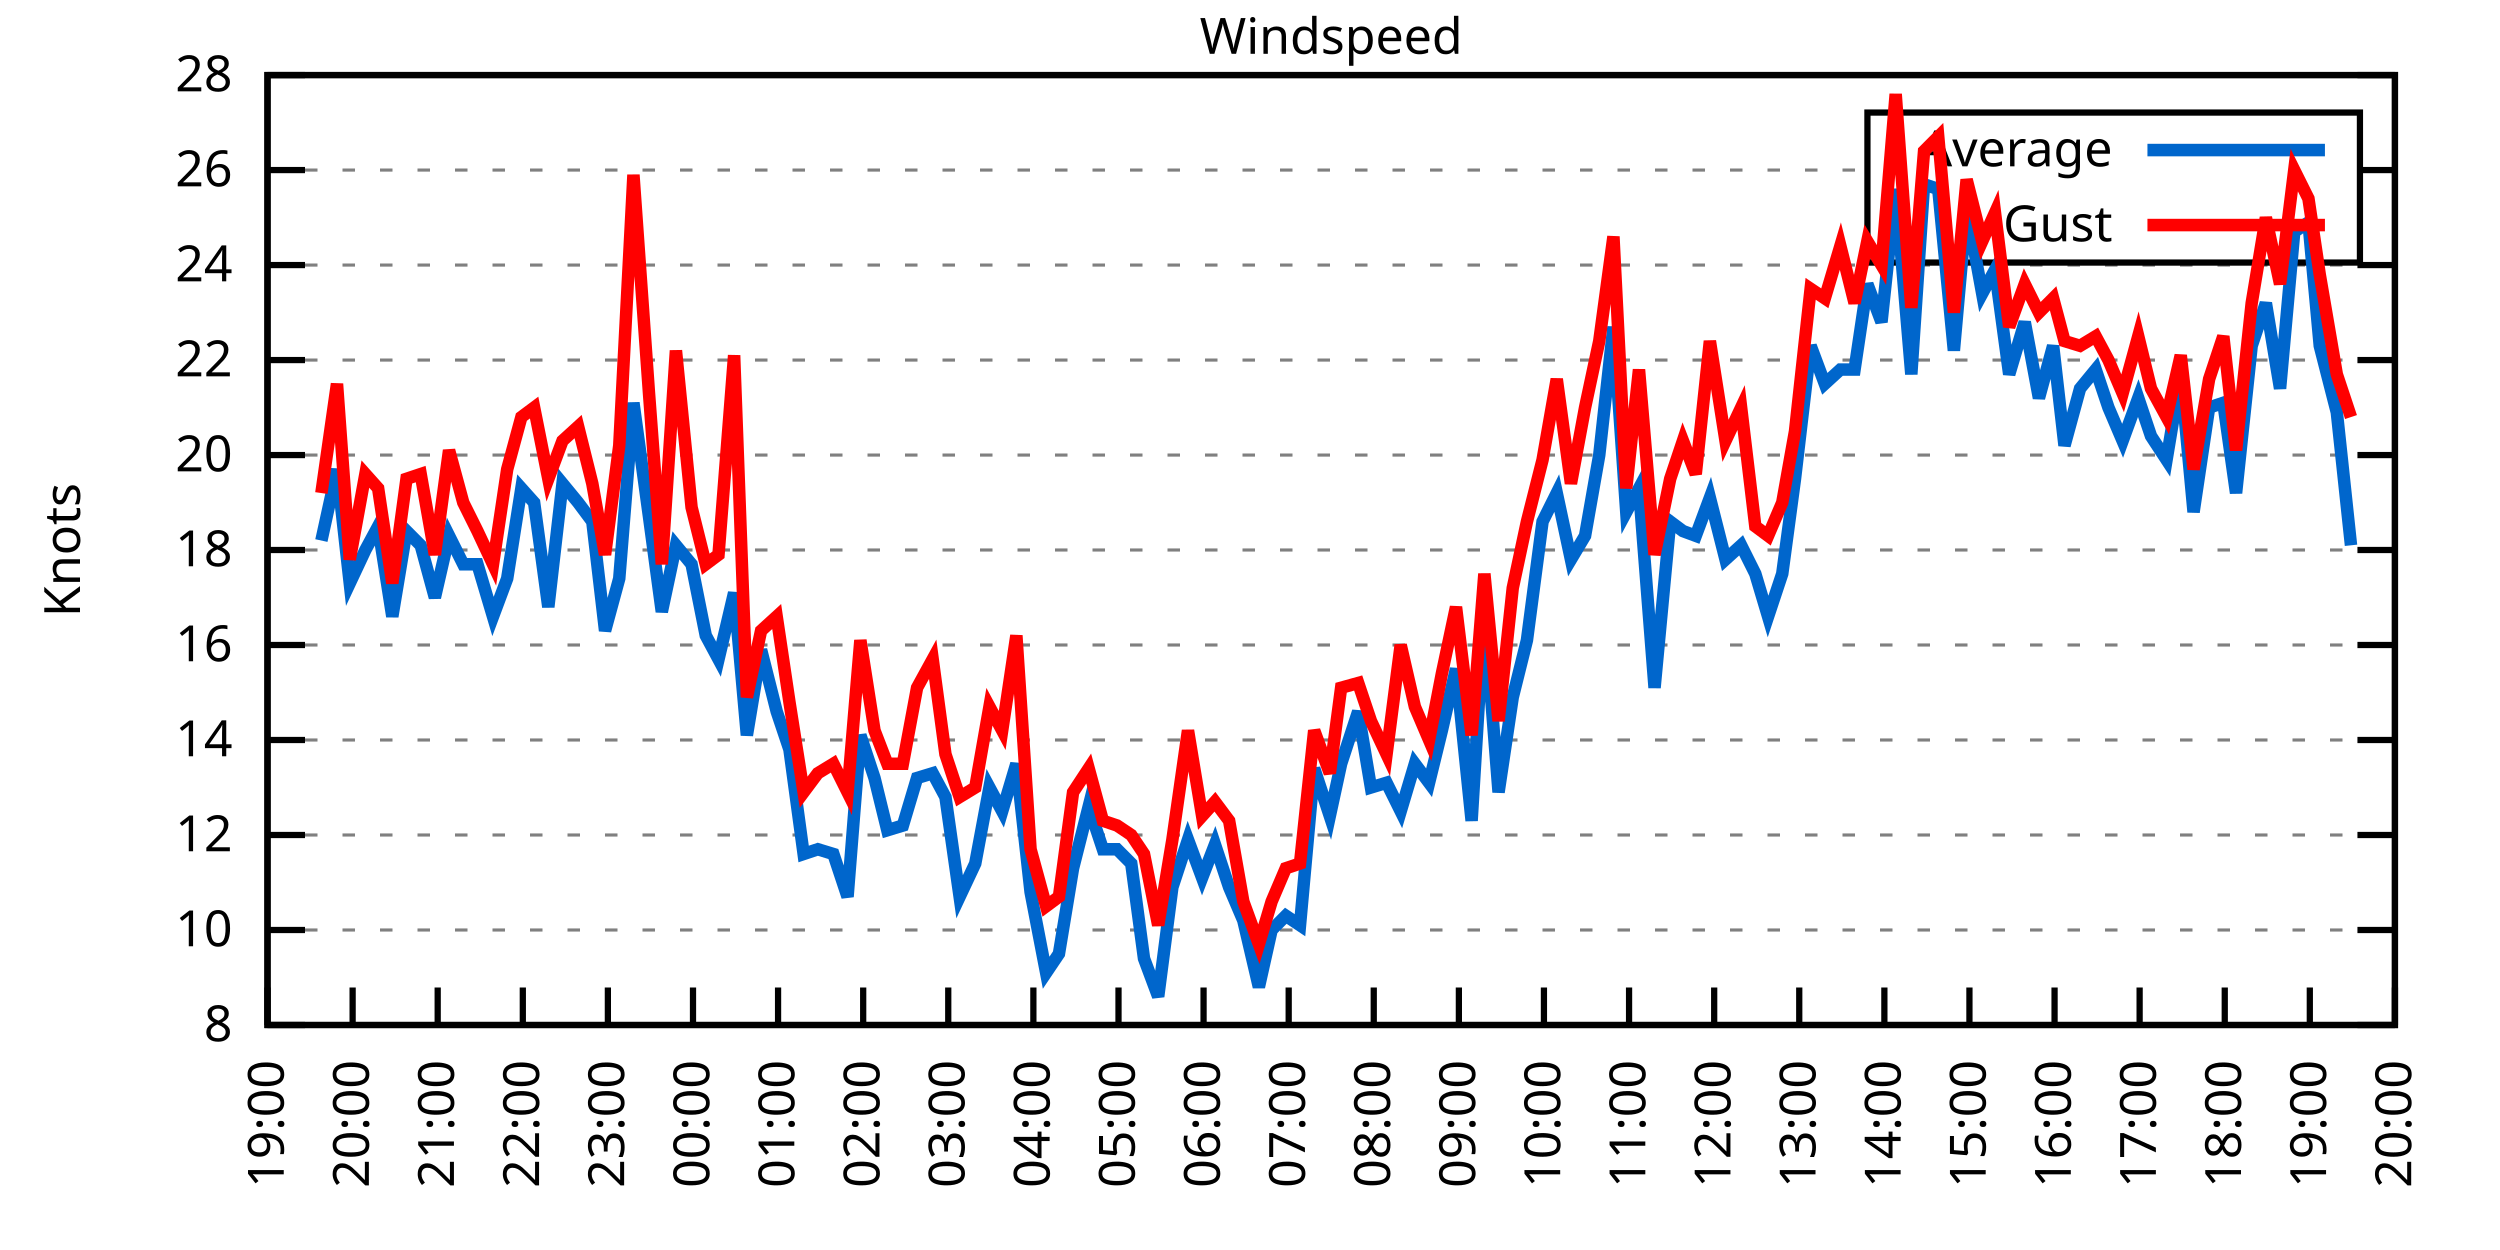
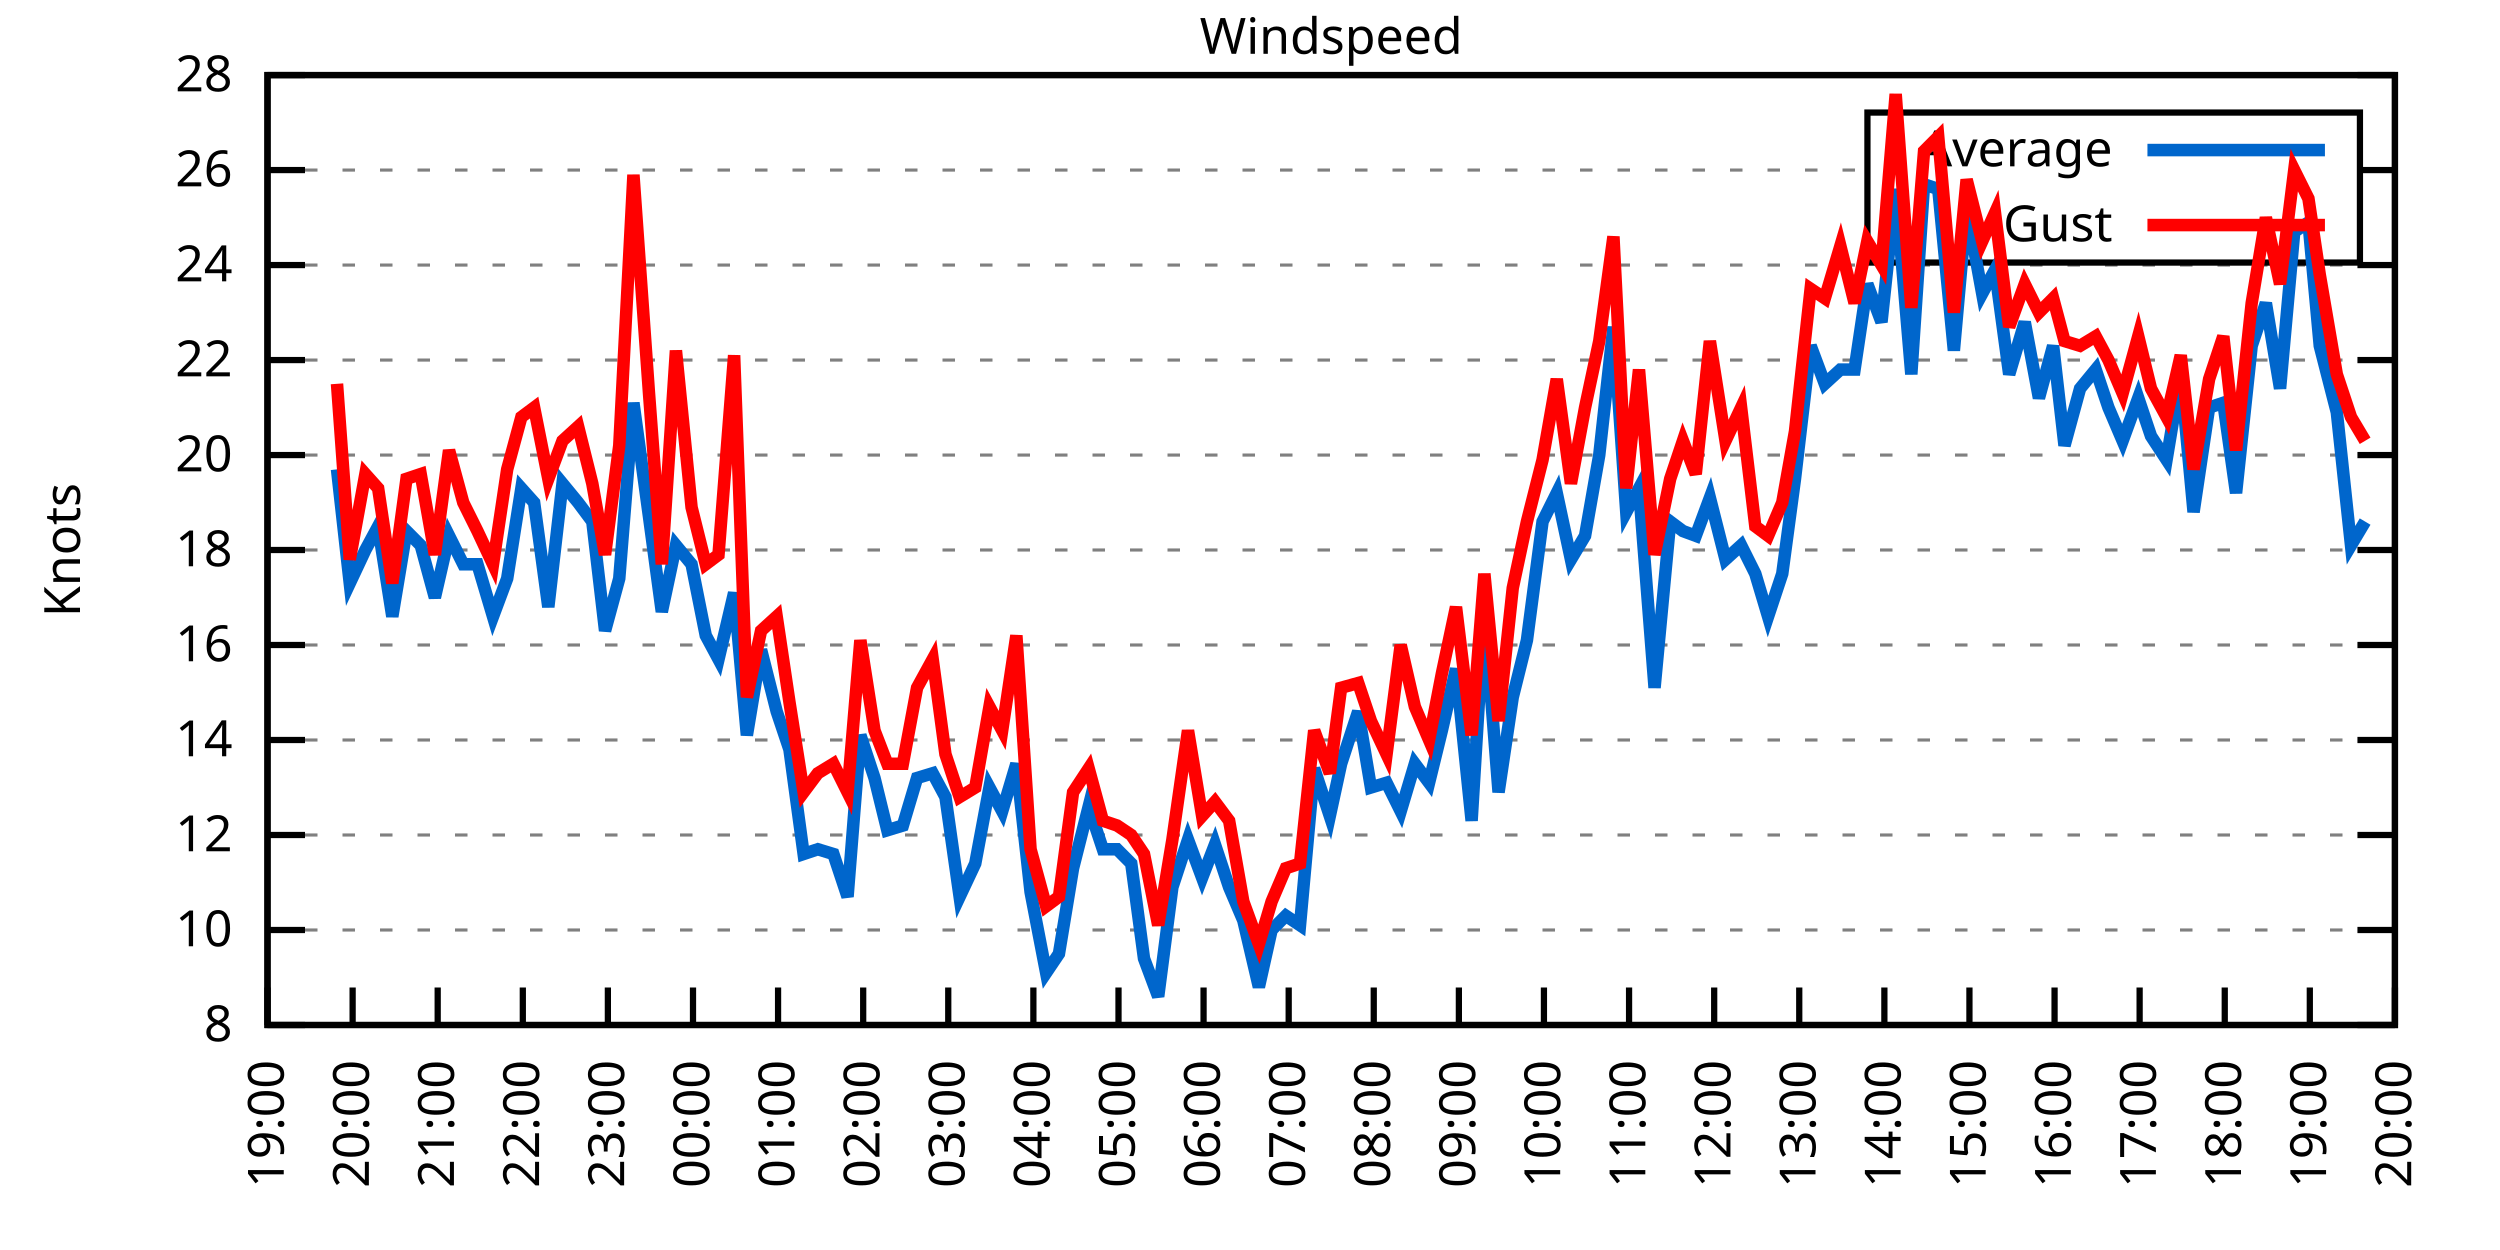
<svg xmlns="http://www.w3.org/2000/svg" xmlns:xlink="http://www.w3.org/1999/xlink" width="400" height="200" viewBox="0 0 400 200">
  <g id="gnuplot_canvas">
    <rect x="0" y="0" width="400" height="200" fill="none" />
    <defs>
      <circle id="gpDot" r="0.5" stroke-width="0.5" stroke="currentColor" />
      <path id="gpPt0" stroke-width="0.333" stroke="currentColor" d="M-1,0 h2 M0,-1 v2" />
      <path id="gpPt1" stroke-width="0.333" stroke="currentColor" d="M-1,-1 L1,1 M1,-1 L-1,1" />
      <path id="gpPt2" stroke-width="0.333" stroke="currentColor" d="M-1,0 L1,0 M0,-1 L0,1 M-1,-1 L1,1 M-1,1 L1,-1" />
      <rect id="gpPt3" stroke-width="0.333" stroke="currentColor" x="-1" y="-1" width="2" height="2" />
      <rect id="gpPt4" stroke-width="0.333" stroke="currentColor" fill="currentColor" x="-1" y="-1" width="2" height="2" />
      <circle id="gpPt5" stroke-width="0.333" stroke="currentColor" cx="0" cy="0" r="1" />
      <use xlink:href="#gpPt5" id="gpPt6" fill="currentColor" stroke="none" />
      <path id="gpPt7" stroke-width="0.333" stroke="currentColor" d="M0,-1.33 L-1.33,0.67 L1.33,0.67 z" />
      <use xlink:href="#gpPt7" id="gpPt8" fill="currentColor" stroke="none" />
      <use xlink:href="#gpPt7" id="gpPt9" stroke="currentColor" transform="rotate(180)" />
      <use xlink:href="#gpPt9" id="gpPt10" fill="currentColor" stroke="none" />
      <use xlink:href="#gpPt3" id="gpPt11" stroke="currentColor" transform="rotate(45)" />
      <use xlink:href="#gpPt11" id="gpPt12" fill="currentColor" stroke="none" />
      <path id="gpPt13" stroke-width="0.333" stroke="currentColor" d="M0,1.330 L1.265,0.411 L0.782,-1.067 L-0.782,-1.076 L-1.265,0.411 z" />
      <use xlink:href="#gpPt13" id="gpPt14" fill="currentColor" stroke="none" />
      <filter id="textbox" filterUnits="objectBoundingBox" x="0" y="0" height="1" width="1">
        <feFlood flood-color="white" flood-opacity="1" result="bgnd" />
        <feComposite in="SourceGraphic" in2="bgnd" operator="atop" />
      </filter>
      <filter id="greybox" filterUnits="objectBoundingBox" x="0" y="0" height="1" width="1">
        <feFlood flood-color="lightgrey" flood-opacity="1" result="grey" />
        <feComposite in="SourceGraphic" in2="grey" operator="atop" />
      </filter>
    </defs>
    <g fill="none" color="white" stroke="currentColor" stroke-width="1.00" stroke-linecap="butt" stroke-linejoin="miter">
</g>
    <g fill="none" color="black" stroke="currentColor" stroke-width="1.00" stroke-linecap="butt" stroke-linejoin="miter">
      <g stroke="none" shape-rendering="crispEdges">
        <polygon fill="rgb(255, 255, 255)" points="42.80,164.00 383.18,164.00 383.18,12.02 42.80,12.02 " />
      </g>
    </g>
    <g fill="none" color="black" stroke="currentColor" stroke-width="1.00" stroke-linecap="butt" stroke-linejoin="miter">
</g>
    <g fill="none" color="black" stroke="black" stroke-width="0.50" stroke-linecap="butt" stroke-linejoin="miter">
</g>
    <g fill="none" color="gray" stroke="currentColor" stroke-width="0.50" stroke-linecap="butt" stroke-linejoin="miter">
      <path stroke="gray" stroke-dasharray="2,4" class="gridline" d="M42.80,164.00 L383.19,164.00  " />
    </g>
    <g fill="none" color="gray" stroke="gray" stroke-width="1.00" stroke-linecap="butt" stroke-linejoin="miter">
</g>
    <g fill="none" color="black" stroke="currentColor" stroke-width="1.00" stroke-linecap="butt" stroke-linejoin="miter">
      <path stroke="black" d="M42.80,164.00 L48.80,164.00 M383.19,164.00 L377.19,164.00  " />
      <g transform="translate(37.20,166.60)" stroke="none" fill="black" font-family="Sans" font-size="8.00" text-anchor="end">
        <text>
          <tspan font-family="Sans"> 8</tspan>
        </text>
      </g>
    </g>
    <g fill="none" color="black" stroke="currentColor" stroke-width="1.00" stroke-linecap="butt" stroke-linejoin="miter">
</g>
    <g fill="none" color="black" stroke="black" stroke-width="0.50" stroke-linecap="butt" stroke-linejoin="miter">
</g>
    <g fill="none" color="gray" stroke="currentColor" stroke-width="0.50" stroke-linecap="butt" stroke-linejoin="miter">
      <path stroke="gray" stroke-dasharray="2,4" class="gridline" d="M42.80,148.80 L383.19,148.80  " />
    </g>
    <g fill="none" color="gray" stroke="gray" stroke-width="1.00" stroke-linecap="butt" stroke-linejoin="miter">
</g>
    <g fill="none" color="black" stroke="currentColor" stroke-width="1.00" stroke-linecap="butt" stroke-linejoin="miter">
      <path stroke="black" d="M42.80,148.80 L48.80,148.80 M383.19,148.80 L377.19,148.80  " />
      <g transform="translate(37.20,151.40)" stroke="none" fill="black" font-family="Sans" font-size="8.00" text-anchor="end">
        <text>
          <tspan font-family="Sans"> 10</tspan>
        </text>
      </g>
    </g>
    <g fill="none" color="black" stroke="currentColor" stroke-width="1.00" stroke-linecap="butt" stroke-linejoin="miter">
</g>
    <g fill="none" color="black" stroke="black" stroke-width="0.50" stroke-linecap="butt" stroke-linejoin="miter">
</g>
    <g fill="none" color="gray" stroke="currentColor" stroke-width="0.50" stroke-linecap="butt" stroke-linejoin="miter">
      <path stroke="gray" stroke-dasharray="2,4" class="gridline" d="M42.80,133.60 L383.19,133.60  " />
    </g>
    <g fill="none" color="gray" stroke="gray" stroke-width="1.00" stroke-linecap="butt" stroke-linejoin="miter">
</g>
    <g fill="none" color="black" stroke="currentColor" stroke-width="1.00" stroke-linecap="butt" stroke-linejoin="miter">
      <path stroke="black" d="M42.80,133.60 L48.80,133.60 M383.19,133.60 L377.19,133.60  " />
      <g transform="translate(37.20,136.20)" stroke="none" fill="black" font-family="Sans" font-size="8.00" text-anchor="end">
        <text>
          <tspan font-family="Sans"> 12</tspan>
        </text>
      </g>
    </g>
    <g fill="none" color="black" stroke="currentColor" stroke-width="1.00" stroke-linecap="butt" stroke-linejoin="miter">
</g>
    <g fill="none" color="black" stroke="black" stroke-width="0.50" stroke-linecap="butt" stroke-linejoin="miter">
</g>
    <g fill="none" color="gray" stroke="currentColor" stroke-width="0.50" stroke-linecap="butt" stroke-linejoin="miter">
      <path stroke="gray" stroke-dasharray="2,4" class="gridline" d="M42.80,118.40 L383.19,118.40  " />
    </g>
    <g fill="none" color="gray" stroke="gray" stroke-width="1.00" stroke-linecap="butt" stroke-linejoin="miter">
</g>
    <g fill="none" color="black" stroke="currentColor" stroke-width="1.00" stroke-linecap="butt" stroke-linejoin="miter">
      <path stroke="black" d="M42.80,118.40 L48.80,118.40 M383.19,118.40 L377.19,118.40  " />
      <g transform="translate(37.20,121.00)" stroke="none" fill="black" font-family="Sans" font-size="8.00" text-anchor="end">
        <text>
          <tspan font-family="Sans"> 14</tspan>
        </text>
      </g>
    </g>
    <g fill="none" color="black" stroke="currentColor" stroke-width="1.00" stroke-linecap="butt" stroke-linejoin="miter">
</g>
    <g fill="none" color="black" stroke="black" stroke-width="0.50" stroke-linecap="butt" stroke-linejoin="miter">
</g>
    <g fill="none" color="gray" stroke="currentColor" stroke-width="0.50" stroke-linecap="butt" stroke-linejoin="miter">
      <path stroke="gray" stroke-dasharray="2,4" class="gridline" d="M42.80,103.20 L383.19,103.20  " />
    </g>
    <g fill="none" color="gray" stroke="gray" stroke-width="1.00" stroke-linecap="butt" stroke-linejoin="miter">
</g>
    <g fill="none" color="black" stroke="currentColor" stroke-width="1.00" stroke-linecap="butt" stroke-linejoin="miter">
      <path stroke="black" d="M42.80,103.20 L48.80,103.20 M383.19,103.20 L377.19,103.20  " />
      <g transform="translate(37.20,105.80)" stroke="none" fill="black" font-family="Sans" font-size="8.00" text-anchor="end">
        <text>
          <tspan font-family="Sans"> 16</tspan>
        </text>
      </g>
    </g>
    <g fill="none" color="black" stroke="currentColor" stroke-width="1.00" stroke-linecap="butt" stroke-linejoin="miter">
</g>
    <g fill="none" color="black" stroke="black" stroke-width="0.50" stroke-linecap="butt" stroke-linejoin="miter">
</g>
    <g fill="none" color="gray" stroke="currentColor" stroke-width="0.50" stroke-linecap="butt" stroke-linejoin="miter">
      <path stroke="gray" stroke-dasharray="2,4" class="gridline" d="M42.80,88.00 L383.19,88.00  " />
    </g>
    <g fill="none" color="gray" stroke="gray" stroke-width="1.00" stroke-linecap="butt" stroke-linejoin="miter">
</g>
    <g fill="none" color="black" stroke="currentColor" stroke-width="1.00" stroke-linecap="butt" stroke-linejoin="miter">
      <path stroke="black" d="M42.80,88.00 L48.80,88.00 M383.19,88.00 L377.19,88.00  " />
      <g transform="translate(37.20,90.60)" stroke="none" fill="black" font-family="Sans" font-size="8.00" text-anchor="end">
        <text>
          <tspan font-family="Sans"> 18</tspan>
        </text>
      </g>
    </g>
    <g fill="none" color="black" stroke="currentColor" stroke-width="1.00" stroke-linecap="butt" stroke-linejoin="miter">
</g>
    <g fill="none" color="black" stroke="black" stroke-width="0.50" stroke-linecap="butt" stroke-linejoin="miter">
</g>
    <g fill="none" color="gray" stroke="currentColor" stroke-width="0.50" stroke-linecap="butt" stroke-linejoin="miter">
      <path stroke="gray" stroke-dasharray="2,4" class="gridline" d="M42.80,72.81 L383.19,72.81  " />
    </g>
    <g fill="none" color="gray" stroke="gray" stroke-width="1.00" stroke-linecap="butt" stroke-linejoin="miter">
</g>
    <g fill="none" color="black" stroke="currentColor" stroke-width="1.00" stroke-linecap="butt" stroke-linejoin="miter">
      <path stroke="black" d="M42.80,72.81 L48.80,72.81 M383.19,72.81 L377.19,72.81  " />
      <g transform="translate(37.20,75.41)" stroke="none" fill="black" font-family="Sans" font-size="8.00" text-anchor="end">
        <text>
          <tspan font-family="Sans"> 20</tspan>
        </text>
      </g>
    </g>
    <g fill="none" color="black" stroke="currentColor" stroke-width="1.00" stroke-linecap="butt" stroke-linejoin="miter">
</g>
    <g fill="none" color="black" stroke="black" stroke-width="0.50" stroke-linecap="butt" stroke-linejoin="miter">
</g>
    <g fill="none" color="gray" stroke="currentColor" stroke-width="0.50" stroke-linecap="butt" stroke-linejoin="miter">
      <path stroke="gray" stroke-dasharray="2,4" class="gridline" d="M42.80,57.61 L383.19,57.61  " />
    </g>
    <g fill="none" color="gray" stroke="gray" stroke-width="1.00" stroke-linecap="butt" stroke-linejoin="miter">
</g>
    <g fill="none" color="black" stroke="currentColor" stroke-width="1.00" stroke-linecap="butt" stroke-linejoin="miter">
      <path stroke="black" d="M42.80,57.61 L48.80,57.61 M383.19,57.61 L377.19,57.61  " />
      <g transform="translate(37.20,60.21)" stroke="none" fill="black" font-family="Sans" font-size="8.00" text-anchor="end">
        <text>
          <tspan font-family="Sans"> 22</tspan>
        </text>
      </g>
    </g>
    <g fill="none" color="black" stroke="currentColor" stroke-width="1.00" stroke-linecap="butt" stroke-linejoin="miter">
</g>
    <g fill="none" color="black" stroke="black" stroke-width="0.50" stroke-linecap="butt" stroke-linejoin="miter">
</g>
    <g fill="none" color="gray" stroke="currentColor" stroke-width="0.50" stroke-linecap="butt" stroke-linejoin="miter">
      <path stroke="gray" stroke-dasharray="2,4" class="gridline" d="M42.80,42.41 L383.19,42.41  " />
    </g>
    <g fill="none" color="gray" stroke="gray" stroke-width="1.00" stroke-linecap="butt" stroke-linejoin="miter">
</g>
    <g fill="none" color="black" stroke="currentColor" stroke-width="1.00" stroke-linecap="butt" stroke-linejoin="miter">
      <path stroke="black" d="M42.80,42.41 L48.80,42.41 M383.19,42.41 L377.19,42.41  " />
      <g transform="translate(37.20,45.01)" stroke="none" fill="black" font-family="Sans" font-size="8.00" text-anchor="end">
        <text>
          <tspan font-family="Sans"> 24</tspan>
        </text>
      </g>
    </g>
    <g fill="none" color="black" stroke="currentColor" stroke-width="1.00" stroke-linecap="butt" stroke-linejoin="miter">
</g>
    <g fill="none" color="black" stroke="black" stroke-width="0.50" stroke-linecap="butt" stroke-linejoin="miter">
</g>
    <g fill="none" color="gray" stroke="currentColor" stroke-width="0.50" stroke-linecap="butt" stroke-linejoin="miter">
      <path stroke="gray" stroke-dasharray="2,4" class="gridline" d="M42.80,27.21 L298.79,27.21 M377.59,27.21 L383.19,27.21  " />
    </g>
    <g fill="none" color="gray" stroke="gray" stroke-width="1.00" stroke-linecap="butt" stroke-linejoin="miter">
</g>
    <g fill="none" color="black" stroke="currentColor" stroke-width="1.00" stroke-linecap="butt" stroke-linejoin="miter">
      <path stroke="black" d="M42.80,27.21 L48.80,27.21 M383.19,27.21 L377.19,27.21  " />
      <g transform="translate(37.20,29.81)" stroke="none" fill="black" font-family="Sans" font-size="8.00" text-anchor="end">
        <text>
          <tspan font-family="Sans"> 26</tspan>
        </text>
      </g>
    </g>
    <g fill="none" color="black" stroke="currentColor" stroke-width="1.00" stroke-linecap="butt" stroke-linejoin="miter">
</g>
    <g fill="none" color="black" stroke="black" stroke-width="0.50" stroke-linecap="butt" stroke-linejoin="miter">
</g>
    <g fill="none" color="gray" stroke="currentColor" stroke-width="0.50" stroke-linecap="butt" stroke-linejoin="miter">
      <path stroke="gray" stroke-dasharray="2,4" class="gridline" d="M42.80,12.01 L383.19,12.01  " />
    </g>
    <g fill="none" color="gray" stroke="gray" stroke-width="1.00" stroke-linecap="butt" stroke-linejoin="miter">
</g>
    <g fill="none" color="black" stroke="currentColor" stroke-width="1.00" stroke-linecap="butt" stroke-linejoin="miter">
      <path stroke="black" d="M42.80,12.01 L48.80,12.01 M383.19,12.01 L377.19,12.01  " />
      <g transform="translate(37.20,14.61)" stroke="none" fill="black" font-family="Sans" font-size="8.00" text-anchor="end">
        <text>
          <tspan font-family="Sans"> 28</tspan>
        </text>
      </g>
    </g>
    <g fill="none" color="black" stroke="currentColor" stroke-width="1.00" stroke-linecap="butt" stroke-linejoin="miter">
      <path stroke="black" d="M42.80,164.00 L42.80,158.00  " />
      <g transform="translate(45.40,169.60) rotate(270.00)" stroke="none" fill="black" font-family="Sans" font-size="8.00" text-anchor="end">
        <text>
          <tspan font-family="Sans">19:00</tspan>
        </text>
      </g>
    </g>
    <g fill="none" color="black" stroke="currentColor" stroke-width="1.00" stroke-linecap="butt" stroke-linejoin="miter">
      <path stroke="black" d="M56.42,164.00 L56.42,158.00  " />
      <g transform="translate(59.02,169.60) rotate(270.00)" stroke="none" fill="black" font-family="Sans" font-size="8.00" text-anchor="end">
        <text>
          <tspan font-family="Sans">20:00</tspan>
        </text>
      </g>
    </g>
    <g fill="none" color="black" stroke="currentColor" stroke-width="1.00" stroke-linecap="butt" stroke-linejoin="miter">
      <path stroke="black" d="M70.03,164.00 L70.03,158.00  " />
      <g transform="translate(72.63,169.60) rotate(270.00)" stroke="none" fill="black" font-family="Sans" font-size="8.00" text-anchor="end">
        <text>
          <tspan font-family="Sans">21:00</tspan>
        </text>
      </g>
    </g>
    <g fill="none" color="black" stroke="currentColor" stroke-width="1.00" stroke-linecap="butt" stroke-linejoin="miter">
      <path stroke="black" d="M83.65,164.00 L83.65,158.00  " />
      <g transform="translate(86.25,169.60) rotate(270.00)" stroke="none" fill="black" font-family="Sans" font-size="8.00" text-anchor="end">
        <text>
          <tspan font-family="Sans">22:00</tspan>
        </text>
      </g>
    </g>
    <g fill="none" color="black" stroke="currentColor" stroke-width="1.00" stroke-linecap="butt" stroke-linejoin="miter">
      <path stroke="black" d="M97.26,164.00 L97.26,158.00  " />
      <g transform="translate(99.86,169.60) rotate(270.00)" stroke="none" fill="black" font-family="Sans" font-size="8.00" text-anchor="end">
        <text>
          <tspan font-family="Sans">23:00</tspan>
        </text>
      </g>
    </g>
    <g fill="none" color="black" stroke="currentColor" stroke-width="1.00" stroke-linecap="butt" stroke-linejoin="miter">
      <path stroke="black" d="M110.88,164.00 L110.88,158.00  " />
      <g transform="translate(113.48,169.60) rotate(270.00)" stroke="none" fill="black" font-family="Sans" font-size="8.00" text-anchor="end">
        <text>
          <tspan font-family="Sans">00:00</tspan>
        </text>
      </g>
    </g>
    <g fill="none" color="black" stroke="currentColor" stroke-width="1.00" stroke-linecap="butt" stroke-linejoin="miter">
      <path stroke="black" d="M124.49,164.00 L124.49,158.00  " />
      <g transform="translate(127.09,169.60) rotate(270.00)" stroke="none" fill="black" font-family="Sans" font-size="8.00" text-anchor="end">
        <text>
          <tspan font-family="Sans">01:00</tspan>
        </text>
      </g>
    </g>
    <g fill="none" color="black" stroke="currentColor" stroke-width="1.00" stroke-linecap="butt" stroke-linejoin="miter">
      <path stroke="black" d="M138.11,164.00 L138.11,158.00  " />
      <g transform="translate(140.71,169.60) rotate(270.00)" stroke="none" fill="black" font-family="Sans" font-size="8.00" text-anchor="end">
        <text>
          <tspan font-family="Sans">02:00</tspan>
        </text>
      </g>
    </g>
    <g fill="none" color="black" stroke="currentColor" stroke-width="1.00" stroke-linecap="butt" stroke-linejoin="miter">
      <path stroke="black" d="M151.72,164.00 L151.72,158.00  " />
      <g transform="translate(154.32,169.60) rotate(270.00)" stroke="none" fill="black" font-family="Sans" font-size="8.00" text-anchor="end">
        <text>
          <tspan font-family="Sans">03:00</tspan>
        </text>
      </g>
    </g>
    <g fill="none" color="black" stroke="currentColor" stroke-width="1.00" stroke-linecap="butt" stroke-linejoin="miter">
      <path stroke="black" d="M165.34,164.00 L165.34,158.00  " />
      <g transform="translate(167.94,169.60) rotate(270.00)" stroke="none" fill="black" font-family="Sans" font-size="8.00" text-anchor="end">
        <text>
          <tspan font-family="Sans">04:00</tspan>
        </text>
      </g>
    </g>
    <g fill="none" color="black" stroke="currentColor" stroke-width="1.00" stroke-linecap="butt" stroke-linejoin="miter">
      <path stroke="black" d="M178.96,164.00 L178.96,158.00  " />
      <g transform="translate(181.56,169.60) rotate(270.00)" stroke="none" fill="black" font-family="Sans" font-size="8.00" text-anchor="end">
        <text>
          <tspan font-family="Sans">05:00</tspan>
        </text>
      </g>
    </g>
    <g fill="none" color="black" stroke="currentColor" stroke-width="1.00" stroke-linecap="butt" stroke-linejoin="miter">
      <path stroke="black" d="M192.57,164.00 L192.57,158.00  " />
      <g transform="translate(195.17,169.60) rotate(270.00)" stroke="none" fill="black" font-family="Sans" font-size="8.00" text-anchor="end">
        <text>
          <tspan font-family="Sans">06:00</tspan>
        </text>
      </g>
    </g>
    <g fill="none" color="black" stroke="currentColor" stroke-width="1.00" stroke-linecap="butt" stroke-linejoin="miter">
      <path stroke="black" d="M206.19,164.00 L206.19,158.00  " />
      <g transform="translate(208.79,169.60) rotate(270.00)" stroke="none" fill="black" font-family="Sans" font-size="8.00" text-anchor="end">
        <text>
          <tspan font-family="Sans">07:00</tspan>
        </text>
      </g>
    </g>
    <g fill="none" color="black" stroke="currentColor" stroke-width="1.00" stroke-linecap="butt" stroke-linejoin="miter">
      <path stroke="black" d="M219.80,164.00 L219.80,158.00  " />
      <g transform="translate(222.40,169.60) rotate(270.00)" stroke="none" fill="black" font-family="Sans" font-size="8.00" text-anchor="end">
        <text>
          <tspan font-family="Sans">08:00</tspan>
        </text>
      </g>
    </g>
    <g fill="none" color="black" stroke="currentColor" stroke-width="1.00" stroke-linecap="butt" stroke-linejoin="miter">
      <path stroke="black" d="M233.42,164.00 L233.42,158.00  " />
      <g transform="translate(236.02,169.60) rotate(270.00)" stroke="none" fill="black" font-family="Sans" font-size="8.00" text-anchor="end">
        <text>
          <tspan font-family="Sans">09:00</tspan>
        </text>
      </g>
    </g>
    <g fill="none" color="black" stroke="currentColor" stroke-width="1.00" stroke-linecap="butt" stroke-linejoin="miter">
      <path stroke="black" d="M247.03,164.00 L247.03,158.00  " />
      <g transform="translate(249.63,169.60) rotate(270.00)" stroke="none" fill="black" font-family="Sans" font-size="8.00" text-anchor="end">
        <text>
          <tspan font-family="Sans">10:00</tspan>
        </text>
      </g>
    </g>
    <g fill="none" color="black" stroke="currentColor" stroke-width="1.00" stroke-linecap="butt" stroke-linejoin="miter">
      <path stroke="black" d="M260.65,164.00 L260.65,158.00  " />
      <g transform="translate(263.25,169.60) rotate(270.00)" stroke="none" fill="black" font-family="Sans" font-size="8.00" text-anchor="end">
        <text>
          <tspan font-family="Sans">11:00</tspan>
        </text>
      </g>
    </g>
    <g fill="none" color="black" stroke="currentColor" stroke-width="1.00" stroke-linecap="butt" stroke-linejoin="miter">
      <path stroke="black" d="M274.27,164.00 L274.27,158.00  " />
      <g transform="translate(276.87,169.60) rotate(270.00)" stroke="none" fill="black" font-family="Sans" font-size="8.00" text-anchor="end">
        <text>
          <tspan font-family="Sans">12:00</tspan>
        </text>
      </g>
    </g>
    <g fill="none" color="black" stroke="currentColor" stroke-width="1.00" stroke-linecap="butt" stroke-linejoin="miter">
      <path stroke="black" d="M287.88,164.00 L287.88,158.00  " />
      <g transform="translate(290.48,169.60) rotate(270.00)" stroke="none" fill="black" font-family="Sans" font-size="8.00" text-anchor="end">
        <text>
          <tspan font-family="Sans">13:00</tspan>
        </text>
      </g>
    </g>
    <g fill="none" color="black" stroke="currentColor" stroke-width="1.00" stroke-linecap="butt" stroke-linejoin="miter">
      <path stroke="black" d="M301.50,164.00 L301.50,158.00  " />
      <g transform="translate(304.10,169.60) rotate(270.00)" stroke="none" fill="black" font-family="Sans" font-size="8.00" text-anchor="end">
        <text>
          <tspan font-family="Sans">14:00</tspan>
        </text>
      </g>
    </g>
    <g fill="none" color="black" stroke="currentColor" stroke-width="1.00" stroke-linecap="butt" stroke-linejoin="miter">
      <path stroke="black" d="M315.11,164.00 L315.11,158.00  " />
      <g transform="translate(317.71,169.60) rotate(270.00)" stroke="none" fill="black" font-family="Sans" font-size="8.00" text-anchor="end">
        <text>
          <tspan font-family="Sans">15:00</tspan>
        </text>
      </g>
    </g>
    <g fill="none" color="black" stroke="currentColor" stroke-width="1.00" stroke-linecap="butt" stroke-linejoin="miter">
      <path stroke="black" d="M328.73,164.00 L328.73,158.00  " />
      <g transform="translate(331.33,169.60) rotate(270.00)" stroke="none" fill="black" font-family="Sans" font-size="8.00" text-anchor="end">
        <text>
          <tspan font-family="Sans">16:00</tspan>
        </text>
      </g>
    </g>
    <g fill="none" color="black" stroke="currentColor" stroke-width="1.00" stroke-linecap="butt" stroke-linejoin="miter">
      <path stroke="black" d="M342.34,164.00 L342.34,158.00  " />
      <g transform="translate(344.94,169.60) rotate(270.00)" stroke="none" fill="black" font-family="Sans" font-size="8.00" text-anchor="end">
        <text>
          <tspan font-family="Sans">17:00</tspan>
        </text>
      </g>
    </g>
    <g fill="none" color="black" stroke="currentColor" stroke-width="1.00" stroke-linecap="butt" stroke-linejoin="miter">
      <path stroke="black" d="M355.96,164.00 L355.96,158.00  " />
      <g transform="translate(358.56,169.60) rotate(270.00)" stroke="none" fill="black" font-family="Sans" font-size="8.00" text-anchor="end">
        <text>
          <tspan font-family="Sans">18:00</tspan>
        </text>
      </g>
    </g>
    <g fill="none" color="black" stroke="currentColor" stroke-width="1.00" stroke-linecap="butt" stroke-linejoin="miter">
      <path stroke="black" d="M369.57,164.00 L369.57,158.00  " />
      <g transform="translate(372.17,169.60) rotate(270.00)" stroke="none" fill="black" font-family="Sans" font-size="8.00" text-anchor="end">
        <text>
          <tspan font-family="Sans">19:00</tspan>
        </text>
      </g>
    </g>
    <g fill="none" color="black" stroke="currentColor" stroke-width="1.00" stroke-linecap="butt" stroke-linejoin="miter">
      <path stroke="black" d="M383.19,164.00 L383.19,158.00  " />
      <g transform="translate(385.79,169.60) rotate(270.00)" stroke="none" fill="black" font-family="Sans" font-size="8.00" text-anchor="end">
        <text>
          <tspan font-family="Sans">20:00</tspan>
        </text>
      </g>
    </g>
    <g fill="none" color="black" stroke="currentColor" stroke-width="1.00" stroke-linecap="butt" stroke-linejoin="miter">
</g>
    <g fill="none" color="black" stroke="currentColor" stroke-width="1.00" stroke-linecap="butt" stroke-linejoin="miter">
      <path stroke="black" d="M42.80,12.01 L42.80,164.00 L383.19,164.00 L383.19,12.01 L42.80,12.01 Z  " />
    </g>
    <g fill="none" color="black" stroke="currentColor" stroke-width="1.00" stroke-linecap="butt" stroke-linejoin="miter">
</g>
    <g fill="none" color="black" stroke="currentColor" stroke-width="1.00" stroke-linecap="butt" stroke-linejoin="miter">
      <path stroke="black" d="M298.79,42.01 L298.79,18.01 L377.59,18.01 L377.59,42.01 L298.79,42.01 Z  " />
    </g>
    <g id="Windspeed_plot_1">
      <g fill="none" color="white" stroke="black" stroke-width="2.00" stroke-linecap="butt" stroke-linejoin="miter">
</g>
      <g fill="none" color="black" stroke="currentColor" stroke-width="2.00" stroke-linecap="butt" stroke-linejoin="miter">
        <g transform="translate(337.99,26.61)" stroke="none" fill="black" font-family="Sans" font-size="8.00" text-anchor="end">
          <text>
            <tspan font-family="Sans">Average</tspan>
          </text>
        </g>
      </g>
      <g fill="none" color="black" stroke="currentColor" stroke-width="2.00" stroke-linecap="butt" stroke-linejoin="miter">
-         <path stroke="rgb(  0, 102, 204)" d="M343.59,24.01 L371.99,24.01 M51.42,86.49 L53.92,75.09 L55.96,93.32 L58.46,88.00 L60.50,84.21 L62.77,98.64   L65.04,84.97 L67.31,87.25 L69.58,95.60 L71.85,85.73 L74.12,90.28 L76.39,90.28 L78.88,98.64 L81.15,92.56   L83.42,78.13 L85.46,80.41 L87.73,97.12 L90.00,77.37 L92.50,80.41 L94.77,83.45 L96.81,100.92 L99.08,92.56   L101.35,64.45 L103.84,82.69 L105.89,97.88 L108.15,87.25 L110.65,90.28 L112.92,101.68 L114.96,105.48 L117.46,94.84   L119.50,117.64 L121.77,103.96 L124.27,113.84 L126.31,119.92 L128.58,136.64 L130.85,135.88 L133.34,136.64 L135.61,143.48   L137.66,117.64 L139.92,124.48 L141.97,132.84 L144.46,132.08 L146.73,124.48 L149.23,123.72 L151.27,127.52 L153.54,143.48   L156.04,138.16 L158.31,126.00 L160.35,129.80 L162.62,122.20 L164.89,142.72 L167.38,155.64 L169.43,152.60 L171.69,138.92   L174.19,129.04 L176.46,135.88 L178.73,135.88 L181.00,138.16 L183.04,153.36 L185.31,159.44 L187.58,141.96 L190.08,134.36   L192.34,140.44 L194.39,135.12 L196.66,141.96 L198.93,147.28 L201.42,157.92 L203.46,148.80 L205.73,146.52 L208.00,148.04   L210.27,122.96 L212.77,130.56 L214.58,122.20 L217.31,113.84 L219.35,126.00 L221.85,125.24 L224.11,129.80 L226.38,122.20   L228.65,125.24 L230.70,116.88 L232.96,107.00 L235.46,131.32 L237.50,97.88 L239.77,126.76 L242.04,111.56 L244.31,102.44   L246.81,83.45 L249.08,78.89 L251.35,89.52 L253.61,85.73 L255.88,72.81 L258.15,52.29 L260.20,81.93 L262.24,78.13   L264.73,110.04 L267.23,83.45 L269.27,84.97 L271.32,85.73 L273.58,79.65 L276.08,89.52 L278.58,87.25 L280.85,91.80   L282.89,98.64 L285.16,91.80 L287.20,76.61 L289.70,55.33 L291.97,61.41 L294.46,59.13 L296.73,59.13 L298.77,45.45   L301.04,51.53 L303.31,30.25 L305.81,59.89 L307.85,29.49 L310.12,30.25 L312.62,56.09 L314.66,33.29 L317.15,46.97   L319.20,43.17 L321.47,59.89 L323.96,51.53 L326.23,63.69 L328.50,55.33 L330.32,71.29 L332.81,62.17 L335.31,59.13   L337.35,65.21 L339.62,70.53 L342.12,63.69 L344.16,69.77 L346.65,73.57 L348.92,59.89 L350.97,81.93 L353.46,65.21   L355.73,64.45 L357.77,78.89 L360.27,55.33 L362.54,48.49 L364.81,62.17 L367.08,37.09 L369.35,35.57 L371.16,55.33   L373.89,65.97 L376.16,87.25  " />
+         <path stroke="rgb(  0, 102, 204)" d="M343.59,24.01 L371.99,24.01 M53.92,75.09 L55.96,93.32 L58.46,88.00 L60.50,84.21 L62.77,98.64 L65.04,84.97   L67.31,87.25 L69.58,95.60 L71.85,85.73 L74.12,90.28 L76.39,90.28 L78.88,98.64 L81.15,92.56 L83.42,78.13   L85.46,80.41 L87.73,97.12 L90.00,77.37 L92.50,80.41 L94.77,83.45 L96.81,100.92 L99.08,92.56 L101.35,64.45   L103.84,82.69 L105.89,97.88 L108.15,87.25 L110.65,90.28 L112.92,101.68 L114.96,105.48 L117.46,94.84 L119.50,117.64   L121.77,103.96 L124.27,113.84 L126.31,119.92 L128.58,136.64 L130.85,135.88 L133.34,136.64 L135.61,143.48 L137.66,117.64   L139.92,124.48 L141.97,132.84 L144.46,132.08 L146.73,124.48 L149.23,123.72 L151.27,127.52 L153.54,143.48 L156.04,138.16   L158.31,126.00 L160.35,129.80 L162.62,122.20 L164.89,142.72 L167.38,155.64 L169.43,152.60 L171.69,138.92 L174.19,129.04   L176.46,135.88 L178.73,135.88 L181.00,138.16 L183.04,153.36 L185.31,159.44 L187.58,141.96 L190.08,134.36 L192.34,140.44   L194.39,135.12 L196.66,141.96 L198.93,147.28 L201.42,157.92 L203.46,148.80 L205.73,146.52 L208.00,148.04 L210.27,122.96   L212.77,130.56 L214.58,122.20 L217.31,113.84 L219.35,126.00 L221.85,125.24 L224.11,129.80 L226.38,122.20 L228.65,125.24   L230.70,116.88 L232.96,107.00 L235.46,131.32 L237.50,97.88 L239.77,126.76 L242.04,111.56 L244.31,102.44 L246.81,83.45   L249.08,78.89 L251.35,89.52 L253.61,85.73 L255.88,72.81 L258.15,52.29 L260.20,81.93 L262.24,78.13 L264.73,110.04   L267.23,83.45 L269.27,84.97 L271.32,85.73 L273.58,79.65 L276.08,89.52 L278.58,87.25 L280.85,91.80 L282.89,98.64   L285.16,91.80 L287.20,76.61 L289.70,55.33 L291.97,61.41 L294.46,59.13 L296.73,59.13 L298.77,45.45 L301.04,51.53   L303.31,30.25 L305.81,59.89 L307.85,29.49 L310.12,30.25 L312.62,56.09 L314.66,33.29 L317.15,46.97 L319.20,43.17   L321.47,59.89 L323.96,51.53 L326.23,63.69 L328.50,55.33 L330.32,71.29 L332.81,62.17 L335.31,59.13 L337.35,65.21   L339.62,70.53 L342.12,63.69 L344.16,69.77 L346.65,73.57 L348.92,59.89 L350.97,81.93 L353.46,65.21 L355.73,64.45   L357.77,78.89 L360.27,55.33 L362.54,48.49 L364.81,62.17 L367.08,37.09 L369.35,35.57 L371.16,55.33 L373.89,65.97   L376.16,87.25 L378.42,83.45  " />
      </g>
    </g>
    <g id="Windspeed_plot_2">
      <g fill="none" color="black" stroke="currentColor" stroke-width="2.00" stroke-linecap="butt" stroke-linejoin="miter">
        <g transform="translate(337.99,38.61)" stroke="none" fill="black" font-family="Sans" font-size="8.00" text-anchor="end">
          <text>
            <tspan font-family="Sans">Gust</tspan>
          </text>
        </g>
      </g>
      <g fill="none" color="black" stroke="currentColor" stroke-width="2.00" stroke-linecap="butt" stroke-linejoin="miter">
-         <path stroke="rgb(255,   0,   0)" d="M343.59,36.01 L371.99,36.01 M51.42,78.89 L53.92,61.41 L55.96,89.52 L58.46,75.85 L60.50,78.13 L62.77,93.32   L65.04,76.61 L67.31,75.85 L69.58,88.76 L71.85,72.05 L74.12,80.41 L76.39,84.97 L78.88,90.28 L81.15,75.09   L83.42,66.73 L85.46,65.21 L87.73,76.61 L90.00,70.53 L92.50,68.25 L94.77,77.37 L96.81,88.76 L99.08,71.29   L101.35,27.97 L103.84,62.93 L105.89,90.28 L108.15,56.09 L110.65,81.17 L112.92,90.28 L114.96,88.76 L117.46,56.85   L119.50,111.56 L121.77,100.92 L124.27,98.64 L126.31,112.32 L128.58,126.76 L130.85,123.72 L133.34,122.20 L135.61,126.76   L137.66,102.44 L139.92,116.88 L141.97,122.20 L144.46,122.20 L146.73,110.04 L149.23,105.48 L151.27,120.68 L153.54,127.52   L156.04,126.00 L158.31,113.08 L160.35,116.88 L162.62,101.68 L164.89,135.88 L167.38,145.00 L169.43,143.48 L171.69,126.76   L174.19,122.96 L176.46,131.32 L178.73,132.08 L181.00,133.60 L183.04,136.64 L185.31,148.04 L187.58,134.36 L190.08,116.88   L192.34,130.56 L194.39,128.28 L196.66,131.32 L198.93,144.24 L201.42,151.08 L203.46,144.24 L205.73,138.92 L208.00,138.16   L210.27,116.88 L212.77,123.72 L214.58,110.04 L217.31,109.28 L219.35,115.36 L221.85,120.68 L224.11,103.20 L226.38,113.08   L228.65,118.40 L230.70,107.76 L232.96,97.12 L235.46,117.64 L237.50,91.80 L239.77,115.36 L242.04,94.08 L244.31,83.45   L246.81,73.57 L249.08,60.65 L251.35,77.37 L253.61,65.21 L255.88,54.57 L258.15,37.85 L260.20,78.13 L262.24,59.13   L264.73,88.76 L267.23,76.61 L269.27,70.53 L271.32,75.85 L273.58,54.57 L276.08,70.53 L278.58,65.21 L280.85,84.21   L282.89,85.73 L285.16,80.41 L287.20,69.01 L289.70,46.21 L291.97,47.73 L294.46,39.37 L296.73,48.49 L298.77,38.61   L301.04,42.41 L303.31,15.05 L305.81,49.25 L307.85,24.17 L310.12,21.89 L312.62,50.01 L314.66,28.73 L317.15,38.61   L319.20,34.05 L321.47,52.29 L323.96,45.45 L326.23,50.01 L328.50,47.73 L330.32,54.57 L332.81,55.33 L335.31,53.81   L337.35,57.61 L339.62,62.93 L342.12,53.81 L344.16,62.17 L346.65,66.73 L348.92,56.85 L350.97,75.09 L353.46,60.65   L355.73,53.81 L357.77,72.05 L360.27,48.49 L362.54,34.81 L364.81,45.45 L367.08,27.21 L369.35,31.77 L371.16,43.93   L373.89,59.89 L376.16,66.73  " />
+         <path stroke="rgb(255,   0,   0)" d="M343.59,36.01 L371.99,36.01 M53.92,61.41 L55.96,89.52 L58.46,75.85 L60.50,78.13 L62.77,93.32 L65.04,76.61   L67.31,75.85 L69.58,88.76 L71.85,72.05 L74.12,80.41 L76.39,84.97 L78.88,90.28 L81.15,75.09 L83.42,66.73   L85.46,65.21 L87.73,76.61 L90.00,70.53 L92.50,68.25 L94.77,77.37 L96.81,88.76 L99.08,71.29 L101.35,27.97   L103.84,62.93 L105.89,90.28 L108.15,56.09 L110.65,81.17 L112.92,90.28 L114.96,88.76 L117.46,56.85 L119.50,111.56   L121.77,100.92 L124.27,98.64 L126.31,112.32 L128.58,126.76 L130.85,123.72 L133.34,122.20 L135.61,126.76 L137.66,102.44   L139.92,116.88 L141.97,122.20 L144.46,122.20 L146.73,110.04 L149.23,105.48 L151.27,120.68 L153.54,127.52 L156.04,126.00   L158.31,113.08 L160.35,116.88 L162.62,101.68 L164.89,135.88 L167.38,145.00 L169.43,143.48 L171.69,126.76 L174.19,122.96   L176.46,131.32 L178.73,132.08 L181.00,133.60 L183.04,136.64 L185.31,148.04 L187.58,134.36 L190.08,116.88 L192.34,130.56   L194.39,128.28 L196.66,131.32 L198.93,144.24 L201.42,151.08 L203.46,144.24 L205.73,138.92 L208.00,138.16 L210.27,116.88   L212.77,123.72 L214.58,110.04 L217.31,109.28 L219.35,115.36 L221.85,120.68 L224.11,103.20 L226.38,113.08 L228.65,118.40   L230.70,107.76 L232.96,97.12 L235.46,117.64 L237.50,91.80 L239.77,115.36 L242.04,94.08 L244.31,83.45 L246.81,73.57   L249.08,60.65 L251.35,77.37 L253.61,65.21 L255.88,54.57 L258.15,37.85 L260.20,78.13 L262.24,59.13 L264.73,88.76   L267.23,76.61 L269.27,70.53 L271.32,75.85 L273.58,54.57 L276.08,70.53 L278.58,65.21 L280.85,84.21 L282.89,85.73   L285.16,80.41 L287.20,69.01 L289.70,46.21 L291.97,47.73 L294.46,39.37 L296.73,48.49 L298.77,38.61 L301.04,42.41   L303.31,15.05 L305.81,49.25 L307.85,24.17 L310.12,21.89 L312.62,50.01 L314.66,28.73 L317.15,38.61 L319.20,34.05   L321.47,52.29 L323.96,45.45 L326.23,50.01 L328.50,47.73 L330.32,54.57 L332.81,55.33 L335.31,53.81 L337.35,57.61   L339.62,62.93 L342.12,53.81 L344.16,62.17 L346.65,66.73 L348.92,56.85 L350.97,75.09 L353.46,60.65 L355.73,53.81   L357.77,72.05 L360.27,48.49 L362.54,34.81 L364.81,45.45 L367.08,27.21 L369.35,31.77 L371.16,43.93 L373.89,59.89   L376.16,66.73 L378.42,70.53  " />
      </g>
    </g>
    <g fill="none" color="black" stroke="currentColor" stroke-width="2.00" stroke-linecap="butt" stroke-linejoin="miter">
</g>
    <g fill="none" color="black" stroke="black" stroke-width="1.00" stroke-linecap="butt" stroke-linejoin="miter">
</g>
    <g fill="none" color="black" stroke="currentColor" stroke-width="1.00" stroke-linecap="butt" stroke-linejoin="miter">
      <path stroke="black" d="M42.80,12.01 L42.80,164.00 L383.19,164.00 L383.19,12.01 L42.80,12.01 Z  " />
      <g transform="translate(12.80,88.01) rotate(270.00)" stroke="none" fill="black" font-family="Sans" font-size="8.00" text-anchor="middle">
        <text>
          <tspan font-family="Sans">Knots</tspan>
        </text>
      </g>
    </g>
    <g fill="none" color="black" stroke="currentColor" stroke-width="1.00" stroke-linecap="butt" stroke-linejoin="miter">
</g>
    <g fill="none" color="black" stroke="currentColor" stroke-width="1.00" stroke-linecap="butt" stroke-linejoin="miter">
      <g transform="translate(212.99,8.61)" stroke="none" fill="black" font-family="Sans" font-size="8.00" text-anchor="middle">
        <text>
          <tspan font-family="Sans">Windspeed</tspan>
        </text>
      </g>
    </g>
    <g fill="none" color="black" stroke="currentColor" stroke-width="1.00" stroke-linecap="butt" stroke-linejoin="miter">
</g>
  </g>
</svg>
